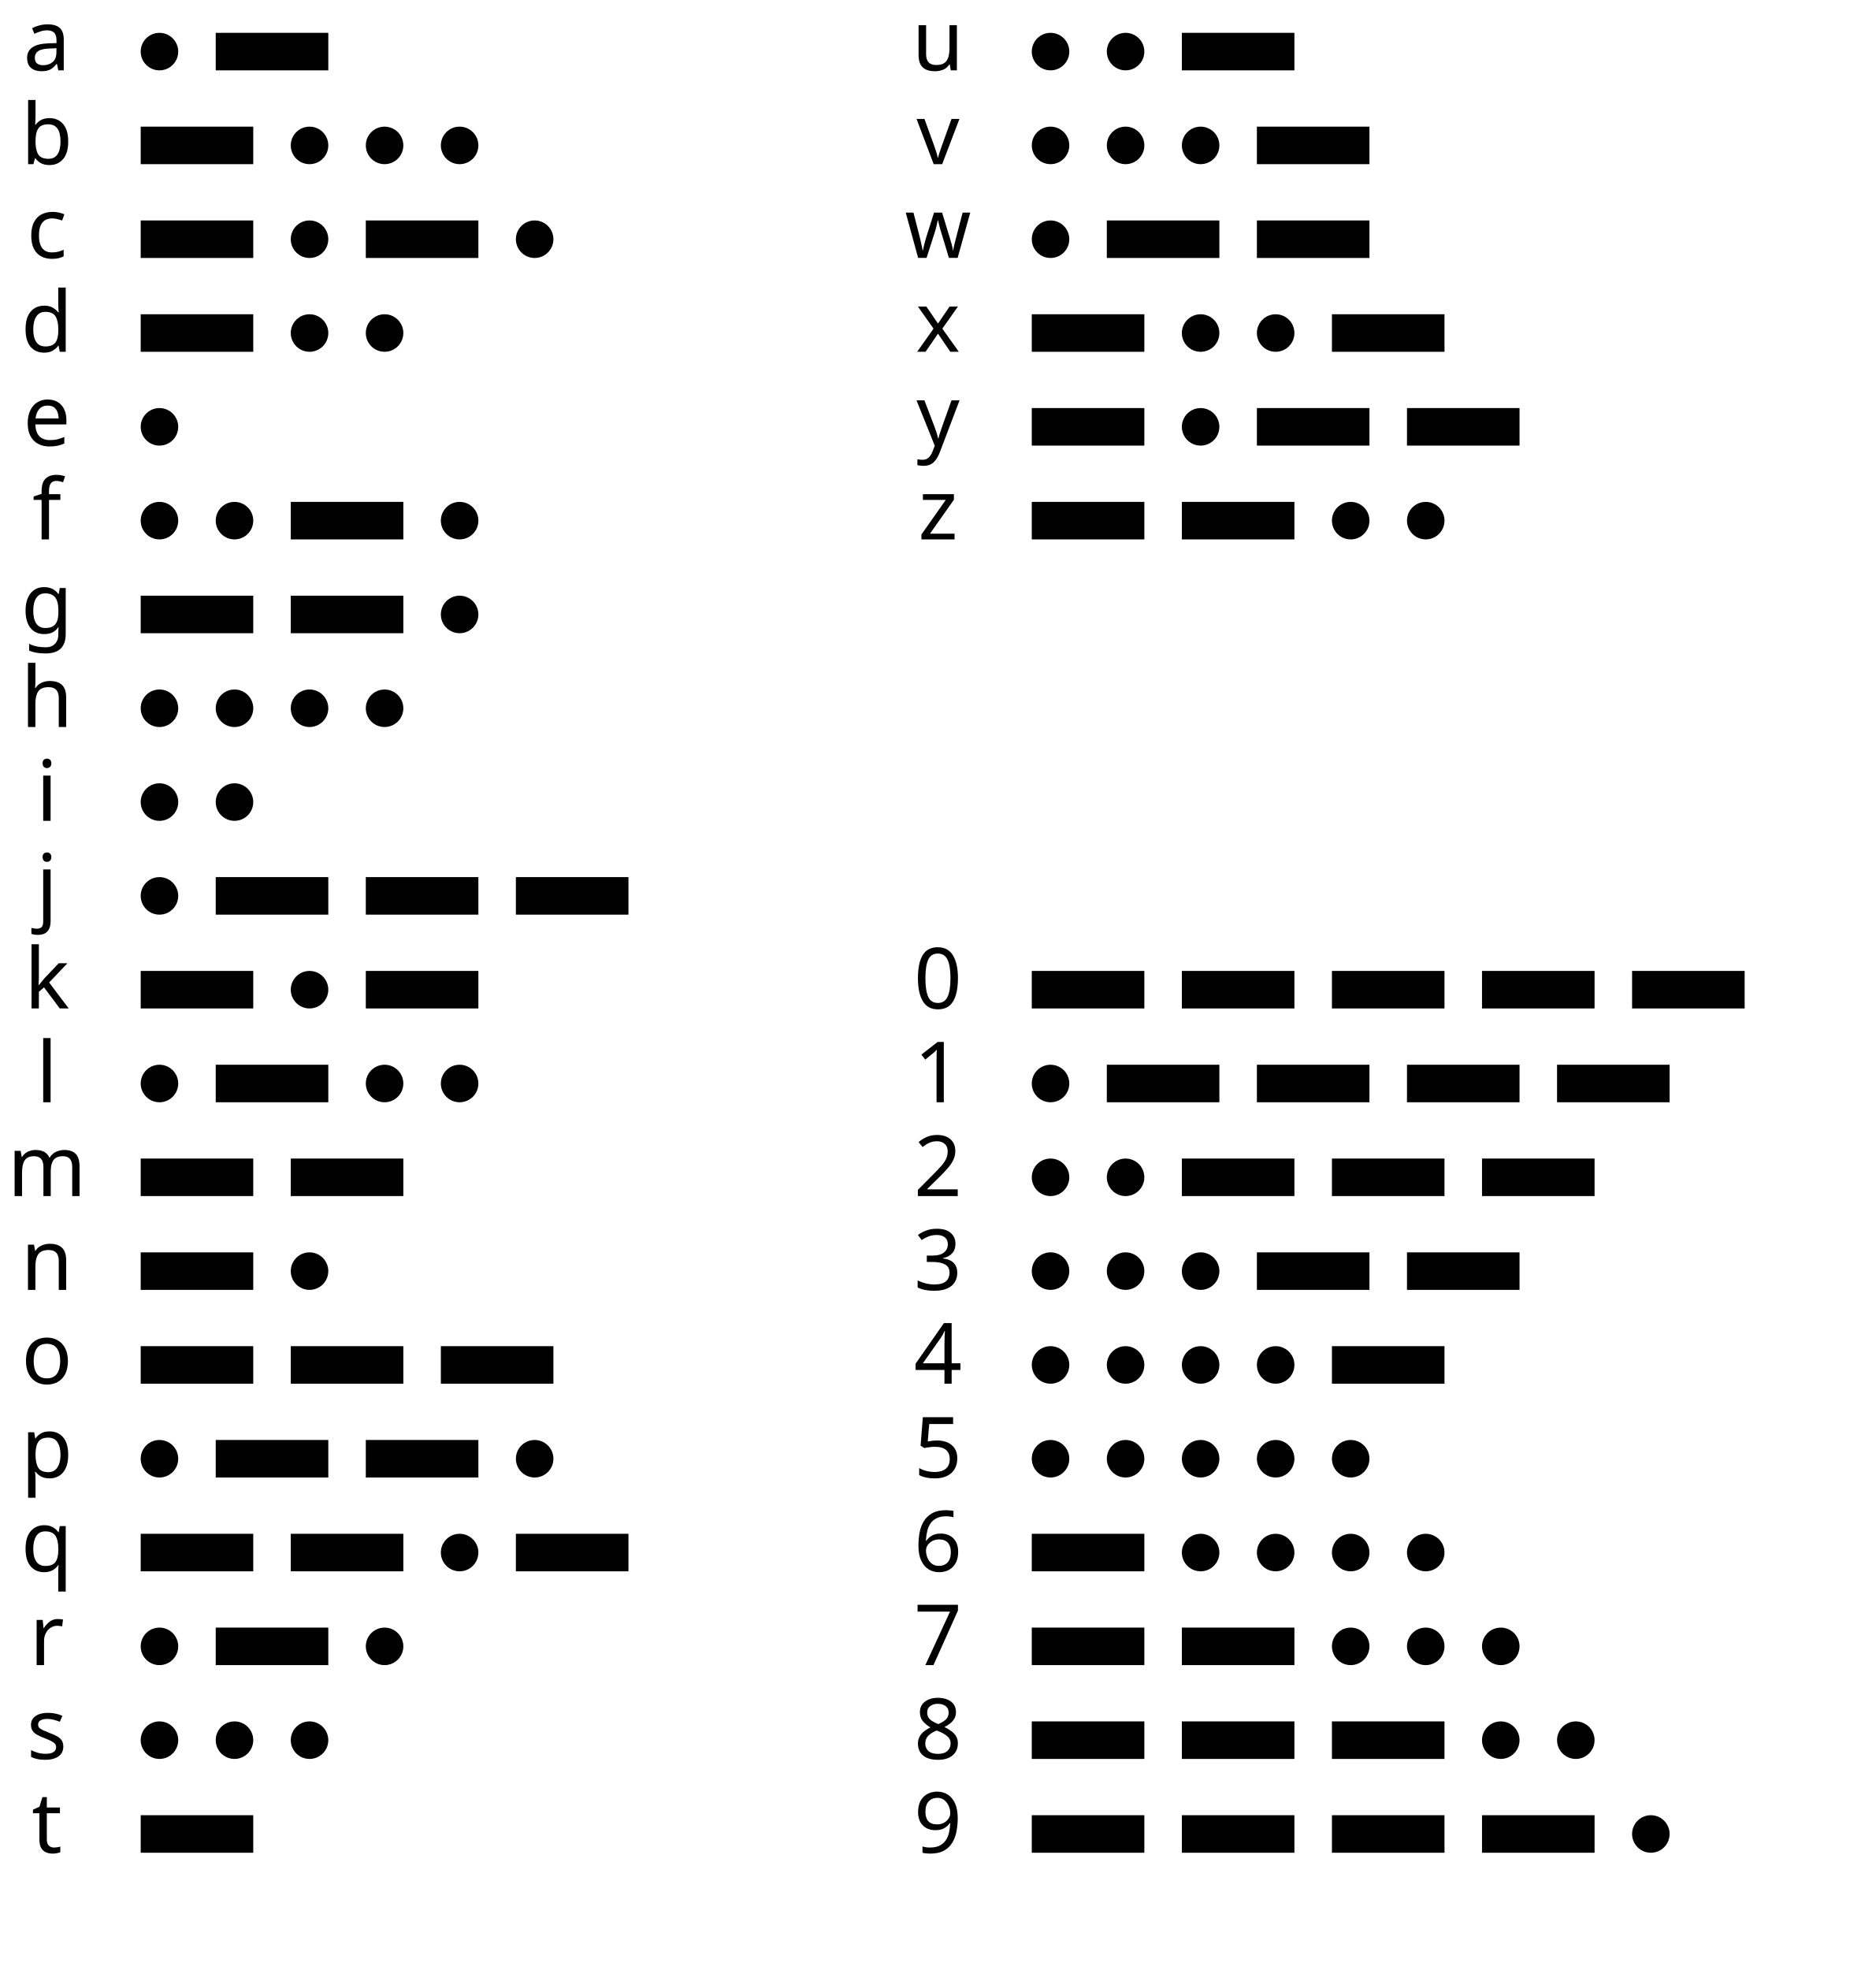
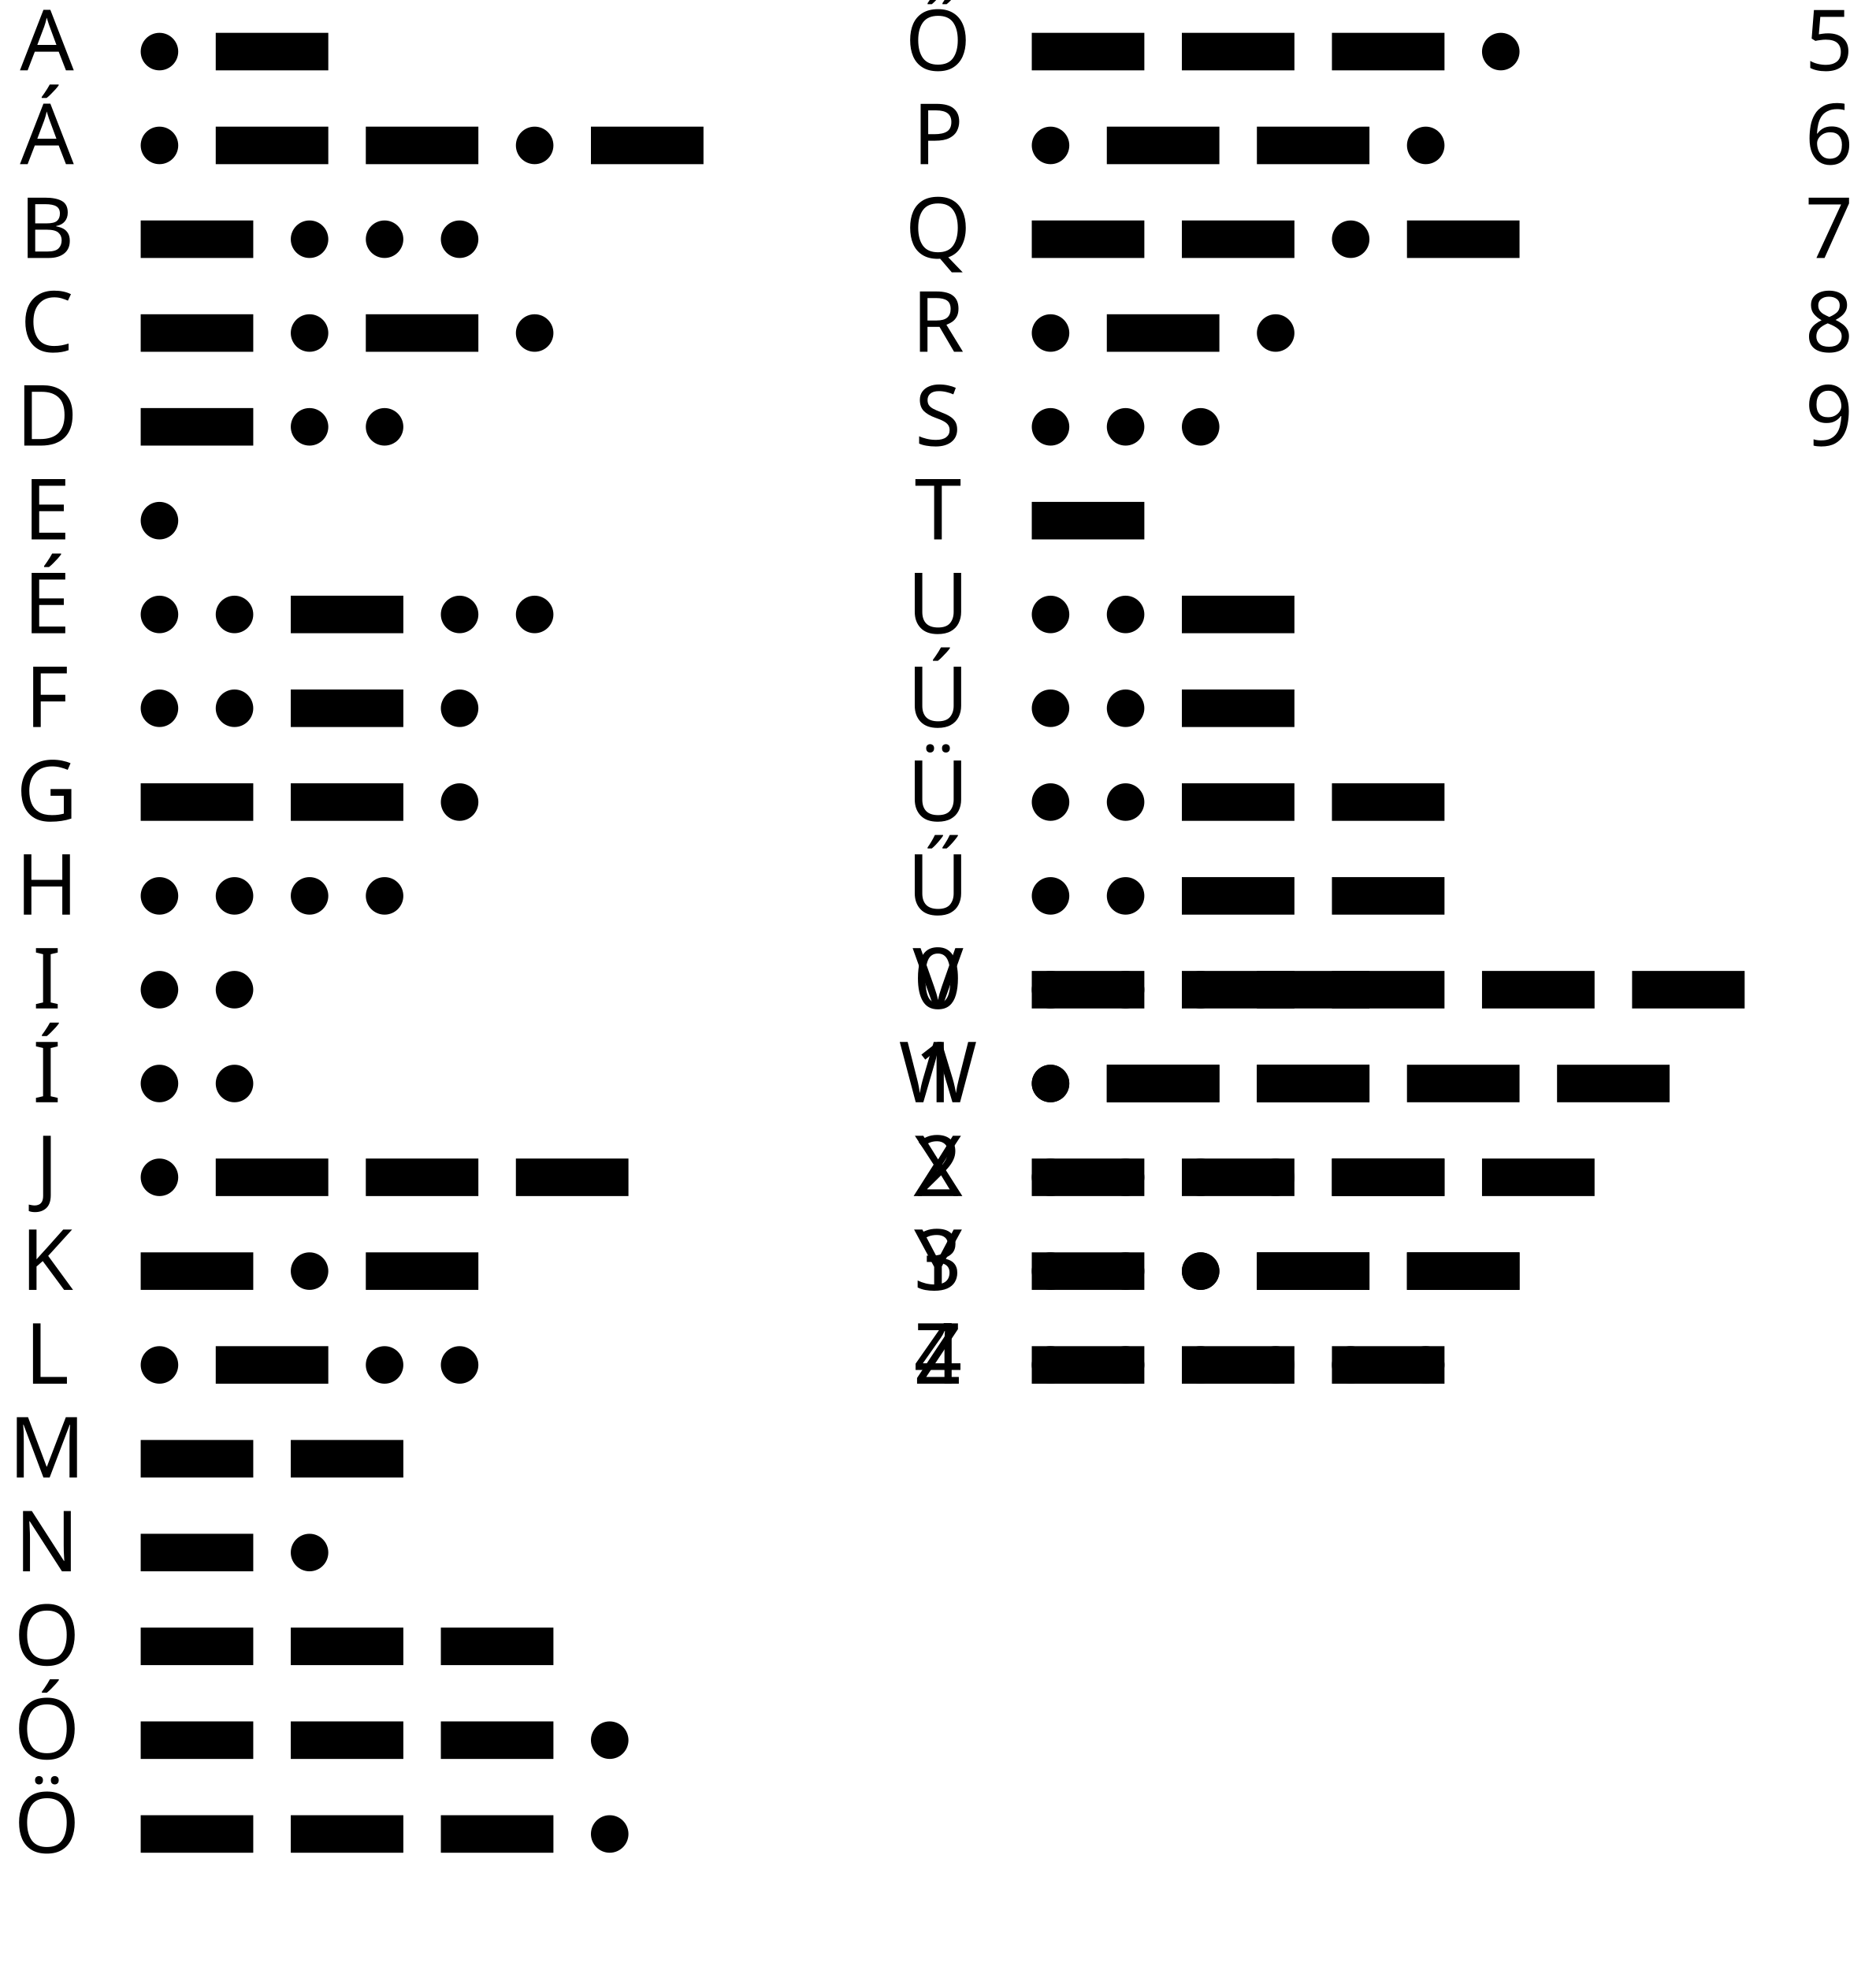
<svg xmlns="http://www.w3.org/2000/svg" width="100%" height="100%" viewBox="0 0 400 420" preserveAspectRatio="xMidYMid meet" version="1.1">
  <text font-family="Special Elite, sans-serif" text-anchor="middle" x="10" y="15" font-size="18px">
-     <tspan>a</tspan>
+     <tspan>A</tspan>
  </text>
  <circle cx="34" cy="11" r="4" />
  <rect width="24" height="8" x="46" y="7" />
  <text font-family="Special Elite, sans-serif" text-anchor="middle" x="10" y="35" font-size="18px">
-     <tspan>b</tspan>
-   </text>
-   <rect width="24" height="8" x="30" y="27" />
-   <circle cx="66" cy="31" r="4" />
-   <circle cx="82" cy="31" r="4" />
-   <circle cx="98" cy="31" r="4" />
+     <tspan>Á</tspan>
+   </text>
+   <circle cx="34" cy="31" r="4" />
+   <rect width="24" height="8" x="46" y="27" />
+   <rect width="24" height="8" x="78" y="27" />
+   <circle cx="114" cy="31" r="4" />
+   <rect width="24" height="8" x="126" y="27" />
  <text font-family="Special Elite, sans-serif" text-anchor="middle" x="10" y="55" font-size="18px">
-     <tspan>c</tspan>
+     <tspan>B</tspan>
  </text>
  <rect width="24" height="8" x="30" y="47" />
  <circle cx="66" cy="51" r="4" />
-   <rect width="24" height="8" x="78" y="47" />
-   <circle cx="114" cy="51" r="4" />
+   <circle cx="82" cy="51" r="4" />
+   <circle cx="98" cy="51" r="4" />
  <text font-family="Special Elite, sans-serif" text-anchor="middle" x="10" y="75" font-size="18px">
-     <tspan>d</tspan>
+     <tspan>C</tspan>
  </text>
  <rect width="24" height="8" x="30" y="67" />
  <circle cx="66" cy="71" r="4" />
-   <circle cx="82" cy="71" r="4" />
+   <rect width="24" height="8" x="78" y="67" />
+   <circle cx="114" cy="71" r="4" />
  <text font-family="Special Elite, sans-serif" text-anchor="middle" x="10" y="95" font-size="18px">
-     <tspan>e</tspan>
-   </text>
-   <circle cx="34" cy="91" r="4" />
+     <tspan>D</tspan>
+   </text>
+   <rect width="24" height="8" x="30" y="87" />
+   <circle cx="66" cy="91" r="4" />
+   <circle cx="82" cy="91" r="4" />
  <text font-family="Special Elite, sans-serif" text-anchor="middle" x="10" y="115" font-size="18px">
-     <tspan>f</tspan>
+     <tspan>E</tspan>
  </text>
  <circle cx="34" cy="111" r="4" />
-   <circle cx="50" cy="111" r="4" />
-   <rect width="24" height="8" x="62" y="107" />
-   <circle cx="98" cy="111" r="4" />
  <text font-family="Special Elite, sans-serif" text-anchor="middle" x="10" y="135" font-size="18px">
-     <tspan>g</tspan>
-   </text>
-   <rect width="24" height="8" x="30" y="127" />
+     <tspan>É</tspan>
+   </text>
+   <circle cx="34" cy="131" r="4" />
+   <circle cx="50" cy="131" r="4" />
  <rect width="24" height="8" x="62" y="127" />
  <circle cx="98" cy="131" r="4" />
+   <circle cx="114" cy="131" r="4" />
  <text font-family="Special Elite, sans-serif" text-anchor="middle" x="10" y="155" font-size="18px">
-     <tspan>h</tspan>
+     <tspan>F</tspan>
  </text>
  <circle cx="34" cy="151" r="4" />
  <circle cx="50" cy="151" r="4" />
-   <circle cx="66" cy="151" r="4" />
-   <circle cx="82" cy="151" r="4" />
+   <rect width="24" height="8" x="62" y="147" />
+   <circle cx="98" cy="151" r="4" />
  <text font-family="Special Elite, sans-serif" text-anchor="middle" x="10" y="175" font-size="18px">
-     <tspan>i</tspan>
-   </text>
-   <circle cx="34" cy="171" r="4" />
-   <circle cx="50" cy="171" r="4" />
+     <tspan>G</tspan>
+   </text>
+   <rect width="24" height="8" x="30" y="167" />
+   <rect width="24" height="8" x="62" y="167" />
+   <circle cx="98" cy="171" r="4" />
  <text font-family="Special Elite, sans-serif" text-anchor="middle" x="10" y="195" font-size="18px">
-     <tspan>j</tspan>
+     <tspan>H</tspan>
  </text>
  <circle cx="34" cy="191" r="4" />
-   <rect width="24" height="8" x="46" y="187" />
-   <rect width="24" height="8" x="78" y="187" />
-   <rect width="24" height="8" x="110" y="187" />
+   <circle cx="50" cy="191" r="4" />
+   <circle cx="66" cy="191" r="4" />
+   <circle cx="82" cy="191" r="4" />
  <text font-family="Special Elite, sans-serif" text-anchor="middle" x="10" y="215" font-size="18px">
-     <tspan>k</tspan>
-   </text>
-   <rect width="24" height="8" x="30" y="207" />
-   <circle cx="66" cy="211" r="4" />
-   <rect width="24" height="8" x="78" y="207" />
+     <tspan>I</tspan>
+   </text>
+   <circle cx="34" cy="211" r="4" />
+   <circle cx="50" cy="211" r="4" />
  <text font-family="Special Elite, sans-serif" text-anchor="middle" x="10" y="235" font-size="18px">
-     <tspan>l</tspan>
+     <tspan>Í</tspan>
  </text>
  <circle cx="34" cy="231" r="4" />
-   <rect width="24" height="8" x="46" y="227" />
-   <circle cx="82" cy="231" r="4" />
-   <circle cx="98" cy="231" r="4" />
+   <circle cx="50" cy="231" r="4" />
  <text font-family="Special Elite, sans-serif" text-anchor="middle" x="10" y="255" font-size="18px">
-     <tspan>m</tspan>
-   </text>
-   <rect width="24" height="8" x="30" y="247" />
-   <rect width="24" height="8" x="62" y="247" />
+     <tspan>J</tspan>
+   </text>
+   <circle cx="34" cy="251" r="4" />
+   <rect width="24" height="8" x="46" y="247" />
+   <rect width="24" height="8" x="78" y="247" />
+   <rect width="24" height="8" x="110" y="247" />
  <text font-family="Special Elite, sans-serif" text-anchor="middle" x="10" y="275" font-size="18px">
-     <tspan>n</tspan>
+     <tspan>K</tspan>
  </text>
  <rect width="24" height="8" x="30" y="267" />
  <circle cx="66" cy="271" r="4" />
+   <rect width="24" height="8" x="78" y="267" />
  <text font-family="Special Elite, sans-serif" text-anchor="middle" x="10" y="295" font-size="18px">
-     <tspan>o</tspan>
-   </text>
-   <rect width="24" height="8" x="30" y="287" />
-   <rect width="24" height="8" x="62" y="287" />
-   <rect width="24" height="8" x="94" y="287" />
+     <tspan>L</tspan>
+   </text>
+   <circle cx="34" cy="291" r="4" />
+   <rect width="24" height="8" x="46" y="287" />
+   <circle cx="82" cy="291" r="4" />
+   <circle cx="98" cy="291" r="4" />
  <text font-family="Special Elite, sans-serif" text-anchor="middle" x="10" y="315" font-size="18px">
-     <tspan>p</tspan>
-   </text>
-   <circle cx="34" cy="311" r="4" />
-   <rect width="24" height="8" x="46" y="307" />
-   <rect width="24" height="8" x="78" y="307" />
-   <circle cx="114" cy="311" r="4" />
+     <tspan>M</tspan>
+   </text>
+   <rect width="24" height="8" x="30" y="307" />
+   <rect width="24" height="8" x="62" y="307" />
  <text font-family="Special Elite, sans-serif" text-anchor="middle" x="10" y="335" font-size="18px">
-     <tspan>q</tspan>
+     <tspan>N</tspan>
  </text>
  <rect width="24" height="8" x="30" y="327" />
-   <rect width="24" height="8" x="62" y="327" />
-   <circle cx="98" cy="331" r="4" />
-   <rect width="24" height="8" x="110" y="327" />
+   <circle cx="66" cy="331" r="4" />
  <text font-family="Special Elite, sans-serif" text-anchor="middle" x="10" y="355" font-size="18px">
-     <tspan>r</tspan>
-   </text>
-   <circle cx="34" cy="351" r="4" />
-   <rect width="24" height="8" x="46" y="347" />
-   <circle cx="82" cy="351" r="4" />
+     <tspan>O</tspan>
+   </text>
+   <rect width="24" height="8" x="30" y="347" />
+   <rect width="24" height="8" x="62" y="347" />
+   <rect width="24" height="8" x="94" y="347" />
  <text font-family="Special Elite, sans-serif" text-anchor="middle" x="10" y="375" font-size="18px">
-     <tspan>s</tspan>
-   </text>
-   <circle cx="34" cy="371" r="4" />
-   <circle cx="50" cy="371" r="4" />
-   <circle cx="66" cy="371" r="4" />
+     <tspan>Ó</tspan>
+   </text>
+   <rect width="24" height="8" x="30" y="367" />
+   <rect width="24" height="8" x="62" y="367" />
+   <rect width="24" height="8" x="94" y="367" />
+   <circle cx="130" cy="371" r="4" />
  <text font-family="Special Elite, sans-serif" text-anchor="middle" x="10" y="395" font-size="18px">
-     <tspan>t</tspan>
+     <tspan>Ö</tspan>
  </text>
  <rect width="24" height="8" x="30" y="387" />
+   <rect width="24" height="8" x="62" y="387" />
+   <rect width="24" height="8" x="94" y="387" />
+   <circle cx="130" cy="391" r="4" />
  <text font-family="Special Elite, sans-serif" text-anchor="middle" x="200" y="15" font-size="18px">
-     <tspan>u</tspan>
-   </text>
-   <circle cx="224" cy="11" r="4" />
-   <circle cx="240" cy="11" r="4" />
+     <tspan>Ő</tspan>
+   </text>
+   <rect width="24" height="8" x="220" y="7" />
  <rect width="24" height="8" x="252" y="7" />
+   <rect width="24" height="8" x="284" y="7" />
+   <circle cx="320" cy="11" r="4" />
  <text font-family="Special Elite, sans-serif" text-anchor="middle" x="200" y="35" font-size="18px">
-     <tspan>v</tspan>
+     <tspan>P</tspan>
  </text>
  <circle cx="224" cy="31" r="4" />
-   <circle cx="240" cy="31" r="4" />
-   <circle cx="256" cy="31" r="4" />
+   <rect width="24" height="8" x="236" y="27" />
  <rect width="24" height="8" x="268" y="27" />
+   <circle cx="304" cy="31" r="4" />
  <text font-family="Special Elite, sans-serif" text-anchor="middle" x="200" y="55" font-size="18px">
-     <tspan>w</tspan>
-   </text>
-   <circle cx="224" cy="51" r="4" />
-   <rect width="24" height="8" x="236" y="47" />
-   <rect width="24" height="8" x="268" y="47" />
+     <tspan>Q</tspan>
+   </text>
+   <rect width="24" height="8" x="220" y="47" />
+   <rect width="24" height="8" x="252" y="47" />
+   <circle cx="288" cy="51" r="4" />
+   <rect width="24" height="8" x="300" y="47" />
  <text font-family="Special Elite, sans-serif" text-anchor="middle" x="200" y="75" font-size="18px">
-     <tspan>x</tspan>
-   </text>
-   <rect width="24" height="8" x="220" y="67" />
-   <circle cx="256" cy="71" r="4" />
+     <tspan>R</tspan>
+   </text>
+   <circle cx="224" cy="71" r="4" />
+   <rect width="24" height="8" x="236" y="67" />
  <circle cx="272" cy="71" r="4" />
-   <rect width="24" height="8" x="284" y="67" />
  <text font-family="Special Elite, sans-serif" text-anchor="middle" x="200" y="95" font-size="18px">
-     <tspan>y</tspan>
-   </text>
-   <rect width="24" height="8" x="220" y="87" />
+     <tspan>S</tspan>
+   </text>
+   <circle cx="224" cy="91" r="4" />
+   <circle cx="240" cy="91" r="4" />
  <circle cx="256" cy="91" r="4" />
-   <rect width="24" height="8" x="268" y="87" />
-   <rect width="24" height="8" x="300" y="87" />
  <text font-family="Special Elite, sans-serif" text-anchor="middle" x="200" y="115" font-size="18px">
-     <tspan>z</tspan>
+     <tspan>T</tspan>
  </text>
  <rect width="24" height="8" x="220" y="107" />
-   <rect width="24" height="8" x="252" y="107" />
-   <circle cx="288" cy="111" r="4" />
-   <circle cx="304" cy="111" r="4" />
+   <text font-family="Special Elite, sans-serif" text-anchor="middle" x="200" y="135" font-size="18px">
+     <tspan>U</tspan>
+   </text>
+   <circle cx="224" cy="131" r="4" />
+   <circle cx="240" cy="131" r="4" />
+   <rect width="24" height="8" x="252" y="127" />
+   <text font-family="Special Elite, sans-serif" text-anchor="middle" x="200" y="155" font-size="18px">
+     <tspan>Ú</tspan>
+   </text>
+   <circle cx="224" cy="151" r="4" />
+   <circle cx="240" cy="151" r="4" />
+   <rect width="24" height="8" x="252" y="147" />
+   <text font-family="Special Elite, sans-serif" text-anchor="middle" x="200" y="175" font-size="18px">
+     <tspan>Ü</tspan>
+   </text>
+   <circle cx="224" cy="171" r="4" />
+   <circle cx="240" cy="171" r="4" />
+   <rect width="24" height="8" x="252" y="167" />
+   <rect width="24" height="8" x="284" y="167" />
+   <text font-family="Special Elite, sans-serif" text-anchor="middle" x="200" y="195" font-size="18px">
+     <tspan>Ű</tspan>
+   </text>
+   <circle cx="224" cy="191" r="4" />
+   <circle cx="240" cy="191" r="4" />
+   <rect width="24" height="8" x="252" y="187" />
+   <rect width="24" height="8" x="284" y="187" />
+   <text font-family="Special Elite, sans-serif" text-anchor="middle" x="200" y="215" font-size="18px">
+     <tspan>V</tspan>
+   </text>
+   <circle cx="224" cy="211" r="4" />
+   <circle cx="240" cy="211" r="4" />
+   <circle cx="256" cy="211" r="4" />
+   <rect width="24" height="8" x="268" y="207" />
+   <text font-family="Special Elite, sans-serif" text-anchor="middle" x="200" y="235" font-size="18px">
+     <tspan>W</tspan>
+   </text>
+   <circle cx="224" cy="231" r="4" />
+   <rect width="24" height="8" x="236" y="227" />
+   <rect width="24" height="8" x="268" y="227" />
+   <text font-family="Special Elite, sans-serif" text-anchor="middle" x="200" y="255" font-size="18px">
+     <tspan>X</tspan>
+   </text>
+   <rect width="24" height="8" x="220" y="247" />
+   <circle cx="256" cy="251" r="4" />
+   <circle cx="272" cy="251" r="4" />
+   <rect width="24" height="8" x="284" y="247" />
+   <text font-family="Special Elite, sans-serif" text-anchor="middle" x="200" y="275" font-size="18px">
+     <tspan>Y</tspan>
+   </text>
+   <rect width="24" height="8" x="220" y="267" />
+   <circle cx="256" cy="271" r="4" />
+   <rect width="24" height="8" x="268" y="267" />
+   <rect width="24" height="8" x="300" y="267" />
+   <text font-family="Special Elite, sans-serif" text-anchor="middle" x="200" y="295" font-size="18px">
+     <tspan>Z</tspan>
+   </text>
+   <rect width="24" height="8" x="220" y="287" />
+   <rect width="24" height="8" x="252" y="287" />
+   <circle cx="288" cy="291" r="4" />
+   <circle cx="304" cy="291" r="4" />
  <text font-family="Special Elite, sans-serif" text-anchor="middle" x="200" y="215" font-size="18px">
    <tspan>0</tspan>
  </text>
  <rect width="24" height="8" x="220" y="207" />
  <rect width="24" height="8" x="252" y="207" />
  <rect width="24" height="8" x="284" y="207" />
  <rect width="24" height="8" x="316" y="207" />
  <rect width="24" height="8" x="348" y="207" />
  <text font-family="Special Elite, sans-serif" text-anchor="middle" x="200" y="235" font-size="18px">
    <tspan>1</tspan>
  </text>
  <circle cx="224" cy="231" r="4" />
  <rect width="24" height="8" x="236" y="227" />
  <rect width="24" height="8" x="268" y="227" />
  <rect width="24" height="8" x="300" y="227" />
  <rect width="24" height="8" x="332" y="227" />
  <text font-family="Special Elite, sans-serif" text-anchor="middle" x="200" y="255" font-size="18px">
    <tspan>2</tspan>
  </text>
  <circle cx="224" cy="251" r="4" />
  <circle cx="240" cy="251" r="4" />
  <rect width="24" height="8" x="252" y="247" />
  <rect width="24" height="8" x="284" y="247" />
  <rect width="24" height="8" x="316" y="247" />
  <text font-family="Special Elite, sans-serif" text-anchor="middle" x="200" y="275" font-size="18px">
    <tspan>3</tspan>
  </text>
  <circle cx="224" cy="271" r="4" />
  <circle cx="240" cy="271" r="4" />
  <circle cx="256" cy="271" r="4" />
  <rect width="24" height="8" x="268" y="267" />
  <rect width="24" height="8" x="300" y="267" />
  <text font-family="Special Elite, sans-serif" text-anchor="middle" x="200" y="295" font-size="18px">
    <tspan>4</tspan>
  </text>
  <circle cx="224" cy="291" r="4" />
  <circle cx="240" cy="291" r="4" />
  <circle cx="256" cy="291" r="4" />
  <circle cx="272" cy="291" r="4" />
  <rect width="24" height="8" x="284" y="287" />
-   <text font-family="Special Elite, sans-serif" text-anchor="middle" x="200" y="315" font-size="18px">
+   <text font-family="Special Elite, sans-serif" text-anchor="middle" x="390" y="15" font-size="18px">
    <tspan>5</tspan>
  </text>
-   <circle cx="224" cy="311" r="4" />
-   <circle cx="240" cy="311" r="4" />
-   <circle cx="256" cy="311" r="4" />
-   <circle cx="272" cy="311" r="4" />
-   <circle cx="288" cy="311" r="4" />
-   <text font-family="Special Elite, sans-serif" text-anchor="middle" x="200" y="335" font-size="18px">
+   <circle cx="414" cy="11" r="4" />
+   <circle cx="430" cy="11" r="4" />
+   <circle cx="446" cy="11" r="4" />
+   <circle cx="462" cy="11" r="4" />
+   <circle cx="478" cy="11" r="4" />
+   <text font-family="Special Elite, sans-serif" text-anchor="middle" x="390" y="35" font-size="18px">
    <tspan>6</tspan>
  </text>
-   <rect width="24" height="8" x="220" y="327" />
-   <circle cx="256" cy="331" r="4" />
-   <circle cx="272" cy="331" r="4" />
-   <circle cx="288" cy="331" r="4" />
-   <circle cx="304" cy="331" r="4" />
-   <text font-family="Special Elite, sans-serif" text-anchor="middle" x="200" y="355" font-size="18px">
+   <rect width="24" height="8" x="410" y="27" />
+   <circle cx="446" cy="31" r="4" />
+   <circle cx="462" cy="31" r="4" />
+   <circle cx="478" cy="31" r="4" />
+   <circle cx="494" cy="31" r="4" />
+   <text font-family="Special Elite, sans-serif" text-anchor="middle" x="390" y="55" font-size="18px">
    <tspan>7</tspan>
  </text>
-   <rect width="24" height="8" x="220" y="347" />
-   <rect width="24" height="8" x="252" y="347" />
-   <circle cx="288" cy="351" r="4" />
-   <circle cx="304" cy="351" r="4" />
-   <circle cx="320" cy="351" r="4" />
-   <text font-family="Special Elite, sans-serif" text-anchor="middle" x="200" y="375" font-size="18px">
+   <rect width="24" height="8" x="410" y="47" />
+   <rect width="24" height="8" x="442" y="47" />
+   <circle cx="478" cy="51" r="4" />
+   <circle cx="494" cy="51" r="4" />
+   <circle cx="510" cy="51" r="4" />
+   <text font-family="Special Elite, sans-serif" text-anchor="middle" x="390" y="75" font-size="18px">
    <tspan>8</tspan>
  </text>
-   <rect width="24" height="8" x="220" y="367" />
-   <rect width="24" height="8" x="252" y="367" />
-   <rect width="24" height="8" x="284" y="367" />
-   <circle cx="320" cy="371" r="4" />
-   <circle cx="336" cy="371" r="4" />
-   <text font-family="Special Elite, sans-serif" text-anchor="middle" x="200" y="395" font-size="18px">
+   <rect width="24" height="8" x="410" y="67" />
+   <rect width="24" height="8" x="442" y="67" />
+   <rect width="24" height="8" x="474" y="67" />
+   <circle cx="510" cy="71" r="4" />
+   <circle cx="526" cy="71" r="4" />
+   <text font-family="Special Elite, sans-serif" text-anchor="middle" x="390" y="95" font-size="18px">
    <tspan>9</tspan>
  </text>
-   <rect width="24" height="8" x="220" y="387" />
-   <rect width="24" height="8" x="252" y="387" />
-   <rect width="24" height="8" x="284" y="387" />
-   <rect width="24" height="8" x="316" y="387" />
-   <circle cx="352" cy="391" r="4" />
+   <rect width="24" height="8" x="410" y="87" />
+   <rect width="24" height="8" x="442" y="87" />
+   <rect width="24" height="8" x="474" y="87" />
+   <rect width="24" height="8" x="506" y="87" />
+   <circle cx="542" cy="91" r="4" />
</svg>
